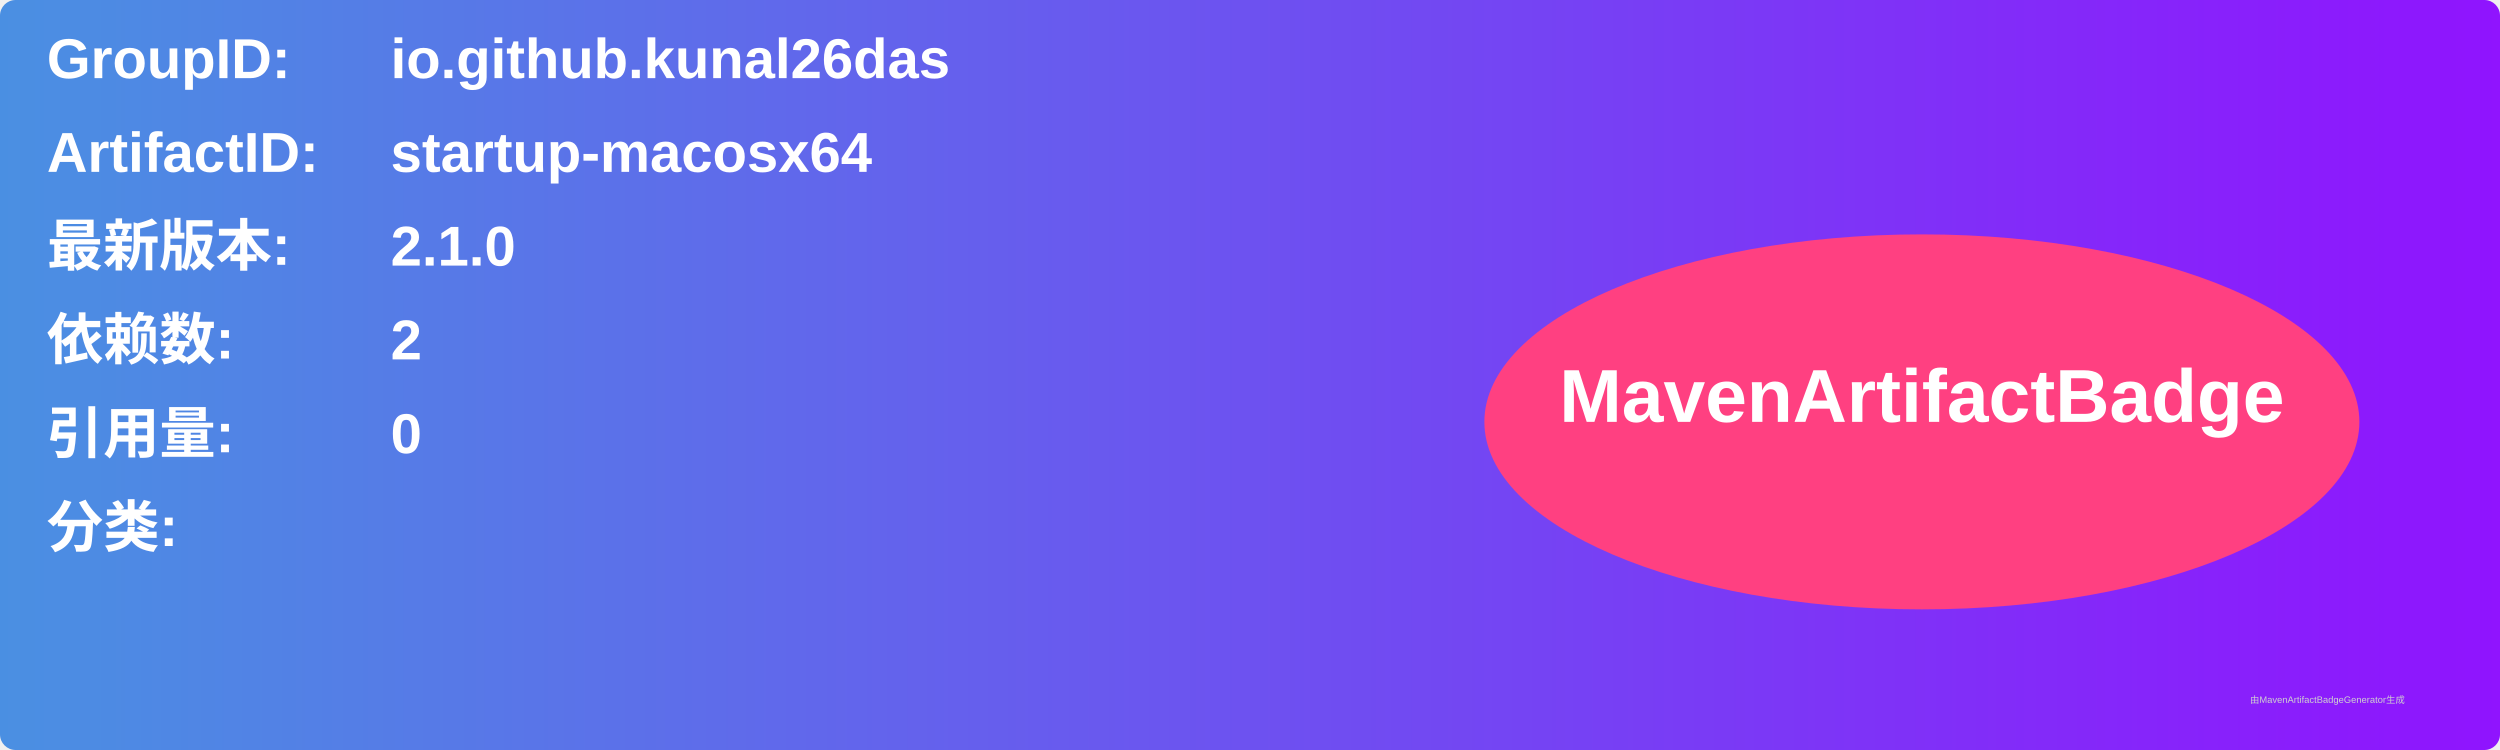
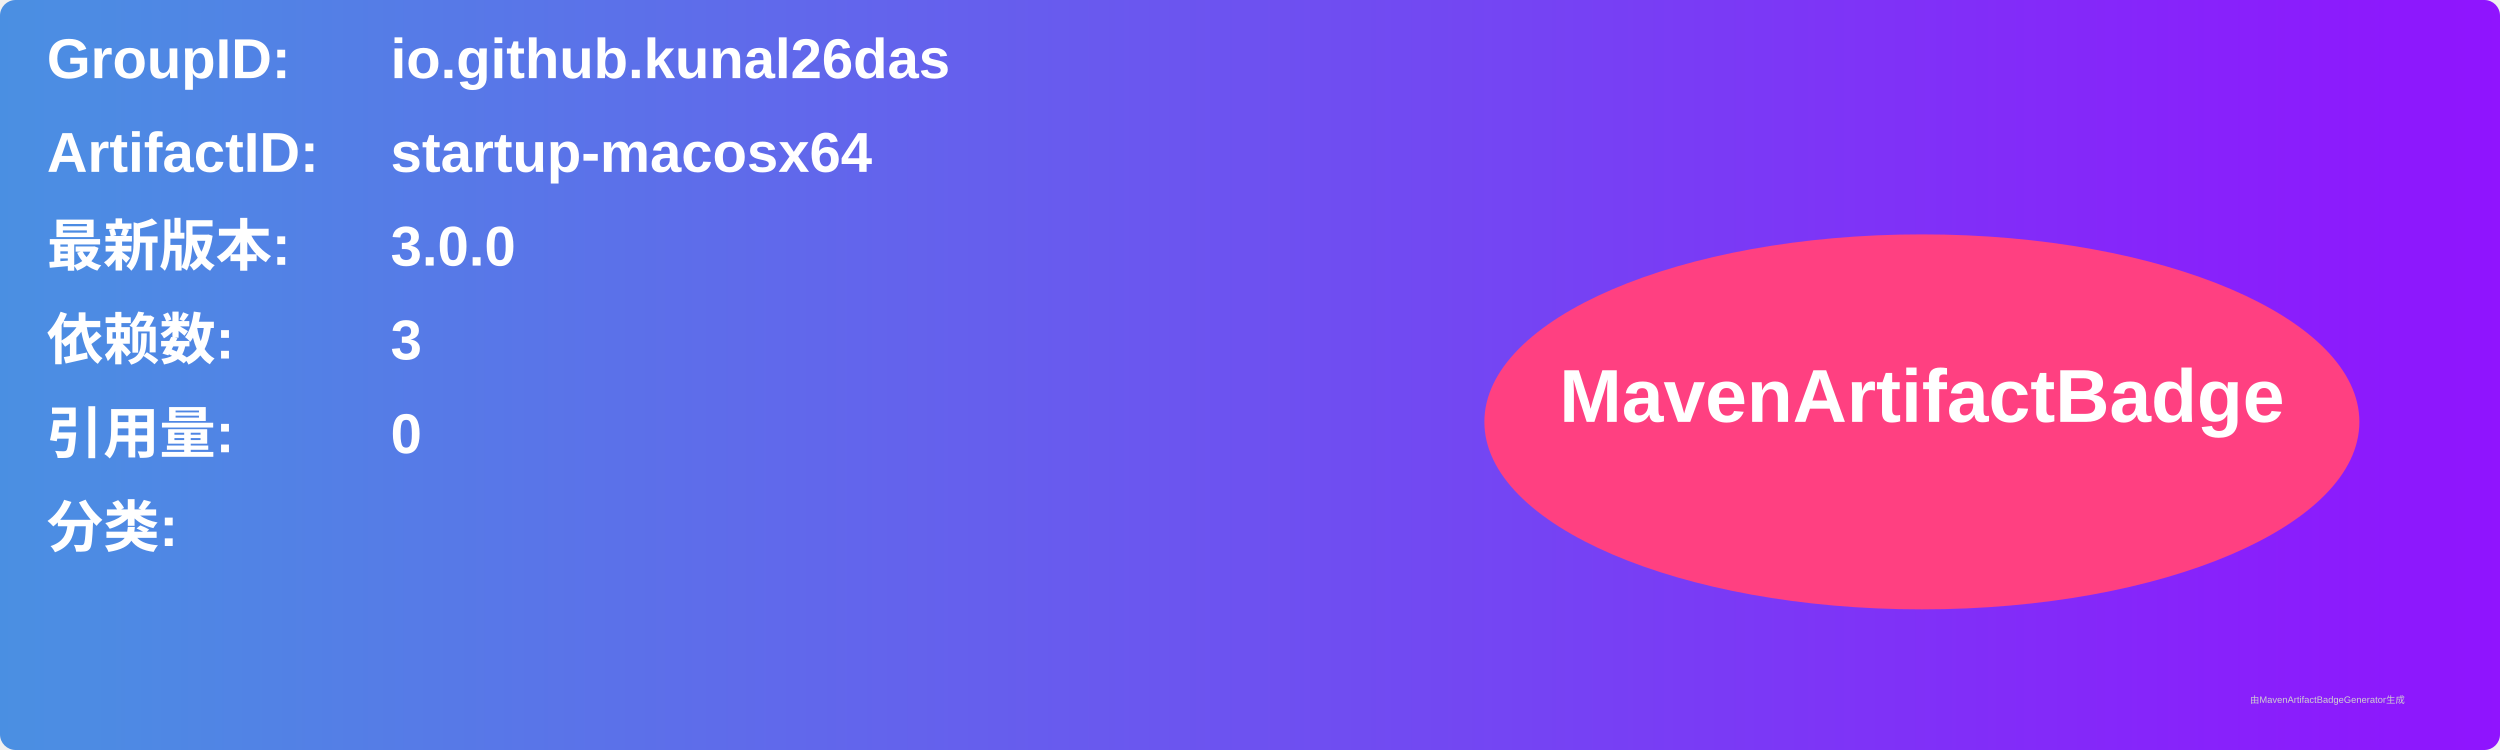
<svg xmlns="http://www.w3.org/2000/svg" width="800" height="240" viewBox="0 0 800 240">
  <linearGradient id="grad" x1="0%" y1="0%" x2="100%" y2="0%">
    <stop offset="0%" stop-color="#4a90e2" />
    <stop offset="100%" stop-color="#9013fe" />
  </linearGradient>
  <rect width="100%" height="100%" rx="5" ry="5" fill="url(#grad)" />
  <g transform="translate(15, 15)">
    <text x="0" y="10" font-family="Arial" font-size="18" fill="white" font-weight="bold" width="260">GroupID:</text>
    <text x="110" y="10" font-family="Arial" font-size="18" fill="white" font-weight="bold" width="460">io.github.kunal26das</text>
    <text x="0" y="40" font-family="Arial" font-size="18" fill="white" font-weight="bold" width="260">ArtifactID:</text>
    <text x="110" y="40" font-family="Arial" font-size="18" fill="white" font-weight="bold" width="460">startup-macosx64</text>
    <text x="0" y="70" font-family="Arial" font-size="18" fill="white" font-weight="bold">最新版本:</text>
    <text x="110" y="70" font-family="Arial" font-size="18" fill="white" font-weight="bold">
-       <tspan font-weight="bold">2.1.0</tspan>
+       <tspan font-weight="bold">3.0.0</tspan>
    </text>
    <text x="0" y="100" font-family="Arial" font-size="18" fill="white" font-weight="bold">依赖数: </text>
    <text x="110" y="100" font-family="Arial" font-size="18" fill="white">
-       <tspan font-weight="bold">2</tspan>
+       <tspan font-weight="bold">3</tspan>
    </text>
    <text x="0" y="130" font-family="Arial" font-size="18" fill="white" font-weight="bold">引用量: </text>
    <text x="110" y="130" font-family="Arial" font-size="18" fill="white">
      <tspan font-weight="bold">0</tspan>
    </text>
    <text x="0" y="160" font-family="Arial" font-size="18" fill="white" font-weight="bold">分类:</text>
    <text x="10" y="190" font-family="Arial" font-size="10" fill="white">
      <tspan font-weight="bold" />
    </text>
    <ellipse cx="600" cy="120" rx="140" ry="60" fill="#ff4081" />
    <text x="600" y="120" text-anchor="middle" font-family="Arial" font-size="24" fill="white" font-weight="bold">MavenArtifactBadge</text>
  </g>
  <text x="720" y="225" font-family="Arial" font-size="3" fill="#d0d0d0">由MavenArtifactBadgeGenerator生成</text>
</svg>
